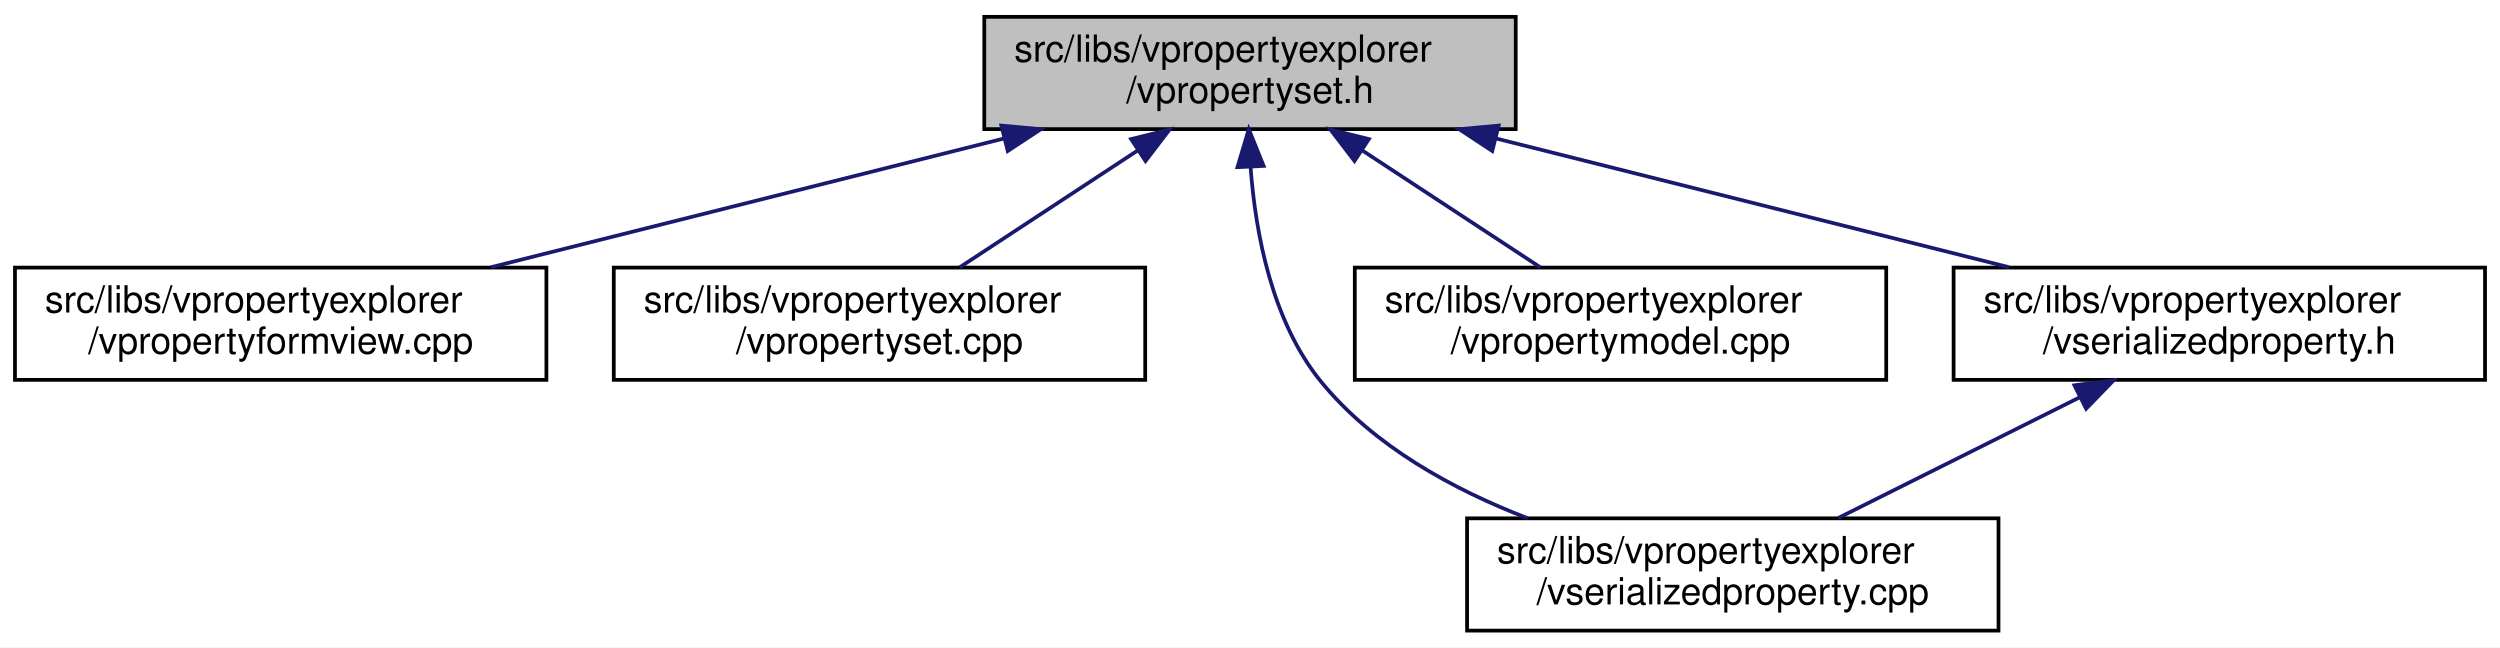
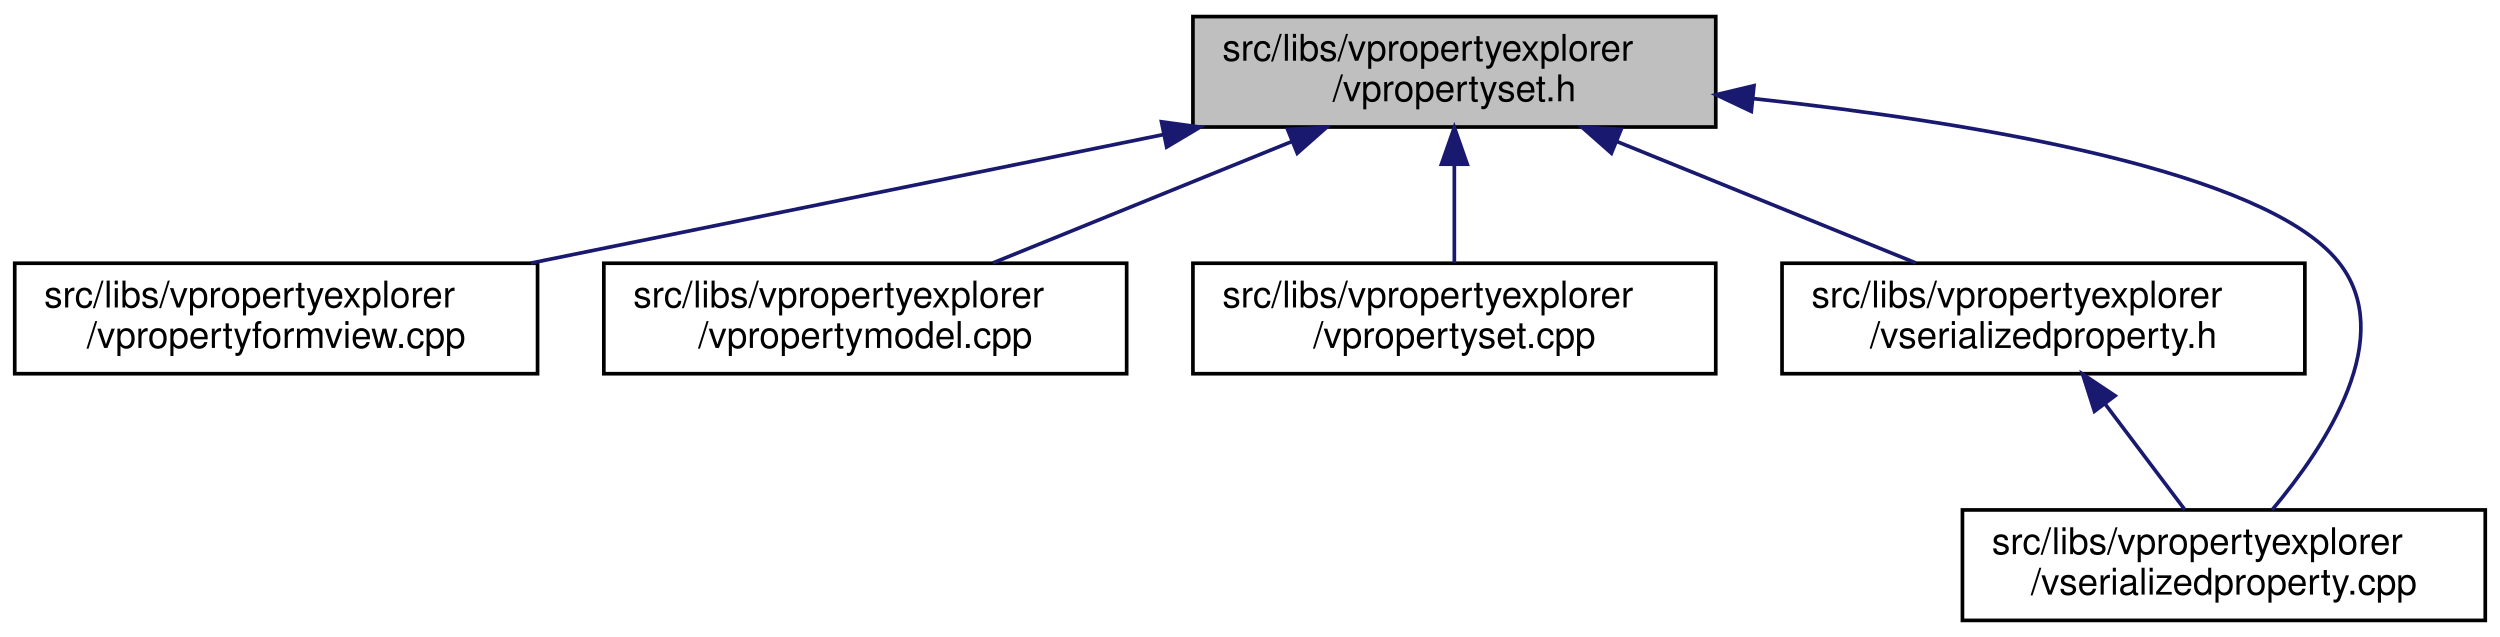
- <svg xmlns="http://www.w3.org/2000/svg" xmlns:xlink="http://www.w3.org/1999/xlink" width="668pt" height="173pt" viewBox="0.00 0.00 668.00 173.00">
+ <svg xmlns="http://www.w3.org/2000/svg" xmlns:xlink="http://www.w3.org/1999/xlink" width="679pt" height="173pt" viewBox="0.00 0.00 679.00 173.00">
  <g id="graph0" class="graph" transform="scale(1 1) rotate(0) translate(4 169)">
-     <polygon fill="white" stroke="transparent" points="-4,4 -4,-169 664,-169 664,4 -4,4" />
+     <polygon fill="white" stroke="transparent" points="-4,4 -4,-169 675,-169 675,4 -4,4" />
    <g id="node1" class="node">
      <g id="a_node1">
        <a xlink:title=" ">
-           <polygon fill="#bfbfbf" stroke="black" points="259,-134.5 259,-164.5 401,-164.5 401,-134.5 259,-134.5" />
-           <text text-anchor="start" x="267" y="-152.5" font-family="Helvetica,sans-Serif" font-size="10.00">src/libs/vpropertyexplorer</text>
-           <text text-anchor="middle" x="330" y="-141.5" font-family="Helvetica,sans-Serif" font-size="10.00">/vpropertyset.h</text>
+           <polygon fill="#bfbfbf" stroke="black" points="320,-134.5 320,-164.5 462,-164.5 462,-134.5 320,-134.5" />
+           <text text-anchor="start" x="328" y="-152.5" font-family="Helvetica,sans-Serif" font-size="10.00">src/libs/vpropertyexplorer</text>
+           <text text-anchor="middle" x="391" y="-141.5" font-family="Helvetica,sans-Serif" font-size="10.00">/vpropertyset.h</text>
        </a>
      </g>
    </g>
    <g id="node2" class="node">
      <g id="a_node2">
        <a xlink:href="../../dd/d2e/vpropertyformview_8cpp.html" target="_top" xlink:title=" ">
          <polygon fill="white" stroke="black" points="0,-67.5 0,-97.5 142,-97.5 142,-67.5 0,-67.5" />
          <text text-anchor="start" x="8" y="-85.5" font-family="Helvetica,sans-Serif" font-size="10.00">src/libs/vpropertyexplorer</text>
          <text text-anchor="middle" x="71" y="-74.5" font-family="Helvetica,sans-Serif" font-size="10.00">/vpropertyformview.cpp</text>
        </a>
      </g>
    </g>
    <g id="edge1" class="edge">
-       <path fill="none" stroke="midnightblue" d="M264.19,-131.98C221.89,-121.37 167.51,-107.72 127.23,-97.61" />
-       <polygon fill="midnightblue" stroke="midnightblue" points="263.57,-135.44 274.12,-134.48 265.27,-128.65 263.57,-135.44" />
+       <path fill="none" stroke="midnightblue" d="M311.98,-132.45C259.3,-121.75 190.72,-107.82 140.19,-97.55" />
+       <polygon fill="midnightblue" stroke="midnightblue" points="311.46,-135.92 321.96,-134.48 312.86,-129.06 311.46,-135.92" />
    </g>
    <g id="node3" class="node">
      <g id="a_node3">
-         <a xlink:href="../../db/d94/vpropertyset_8cpp.html" target="_top" xlink:title=" ">
+         <a xlink:href="../../de/d84/vpropertymodel_8cpp.html" target="_top" xlink:title=" ">
          <polygon fill="white" stroke="black" points="160,-67.5 160,-97.5 302,-97.5 302,-67.5 160,-67.5" />
          <text text-anchor="start" x="168" y="-85.5" font-family="Helvetica,sans-Serif" font-size="10.00">src/libs/vpropertyexplorer</text>
-           <text text-anchor="middle" x="231" y="-74.5" font-family="Helvetica,sans-Serif" font-size="10.00">/vpropertyset.cpp</text>
+           <text text-anchor="middle" x="231" y="-74.5" font-family="Helvetica,sans-Serif" font-size="10.00">/vpropertymodel.cpp</text>
        </a>
      </g>
    </g>
    <g id="edge2" class="edge">
-       <path fill="none" stroke="midnightblue" d="M299.89,-128.73C284.58,-118.68 266.31,-106.68 252.44,-97.58" />
-       <polygon fill="midnightblue" stroke="midnightblue" points="298.24,-131.83 308.52,-134.4 302.08,-125.98 298.24,-131.83" />
+       <path fill="none" stroke="midnightblue" d="M346.8,-130.54C321.2,-120.14 289.43,-107.24 265.65,-97.58" />
+       <polygon fill="midnightblue" stroke="midnightblue" points="345.7,-133.87 356.28,-134.4 348.34,-127.39 345.7,-133.87" />
    </g>
    <g id="node4" class="node">
      <g id="a_node4">
-         <a xlink:href="../../d3/db8/vserializedproperty_8cpp.html" target="_top" xlink:title=" ">
-           <polygon fill="white" stroke="black" points="388,-0.5 388,-30.5 530,-30.5 530,-0.5 388,-0.5" />
-           <text text-anchor="start" x="396" y="-18.5" font-family="Helvetica,sans-Serif" font-size="10.00">src/libs/vpropertyexplorer</text>
-           <text text-anchor="middle" x="459" y="-7.5" font-family="Helvetica,sans-Serif" font-size="10.00">/vserializedproperty.cpp</text>
+         <a xlink:href="../../db/d94/vpropertyset_8cpp.html" target="_top" xlink:title=" ">
+           <polygon fill="white" stroke="black" points="320,-67.5 320,-97.5 462,-97.5 462,-67.5 320,-67.5" />
+           <text text-anchor="start" x="328" y="-85.5" font-family="Helvetica,sans-Serif" font-size="10.00">src/libs/vpropertyexplorer</text>
+           <text text-anchor="middle" x="391" y="-74.5" font-family="Helvetica,sans-Serif" font-size="10.00">/vpropertyset.cpp</text>
        </a>
      </g>
    </g>
    <g id="edge3" class="edge">
-       <path fill="none" stroke="midnightblue" d="M330.15,-124.39C331.46,-106.72 335.84,-83.12 349,-67 363.02,-49.83 384.17,-38.23 404.19,-30.53" />
-       <polygon fill="midnightblue" stroke="midnightblue" points="326.65,-124.34 329.68,-134.49 333.64,-124.67 326.65,-124.34" />
+       <path fill="none" stroke="midnightblue" d="M391,-124.11C391,-115.15 391,-105.32 391,-97.58" />
+       <polygon fill="midnightblue" stroke="midnightblue" points="387.5,-124.4 391,-134.4 394.5,-124.4 387.5,-124.4" />
    </g>
    <g id="node5" class="node">
      <g id="a_node5">
-         <a xlink:href="../../de/d84/vpropertymodel_8cpp.html" target="_top" xlink:title=" ">
-           <polygon fill="white" stroke="black" points="358,-67.5 358,-97.5 500,-97.5 500,-67.5 358,-67.5" />
-           <text text-anchor="start" x="366" y="-85.5" font-family="Helvetica,sans-Serif" font-size="10.00">src/libs/vpropertyexplorer</text>
-           <text text-anchor="middle" x="429" y="-74.5" font-family="Helvetica,sans-Serif" font-size="10.00">/vpropertymodel.cpp</text>
+         <a xlink:href="../../dc/de3/vserializedproperty_8h.html" target="_top" xlink:title=" ">
+           <polygon fill="white" stroke="black" points="480,-67.5 480,-97.5 622,-97.5 622,-67.5 480,-67.5" />
+           <text text-anchor="start" x="488" y="-85.5" font-family="Helvetica,sans-Serif" font-size="10.00">src/libs/vpropertyexplorer</text>
+           <text text-anchor="middle" x="551" y="-74.5" font-family="Helvetica,sans-Serif" font-size="10.00">/vserializedproperty.h</text>
        </a>
      </g>
    </g>
    <g id="edge4" class="edge">
-       <path fill="none" stroke="midnightblue" d="M360.11,-128.73C375.42,-118.68 393.69,-106.68 407.56,-97.58" />
-       <polygon fill="midnightblue" stroke="midnightblue" points="357.92,-125.98 351.48,-134.4 361.76,-131.83 357.92,-125.98" />
+       <path fill="none" stroke="midnightblue" d="M435.2,-130.54C460.8,-120.14 492.57,-107.24 516.35,-97.58" />
+       <polygon fill="midnightblue" stroke="midnightblue" points="433.66,-127.39 425.72,-134.4 436.3,-133.87 433.66,-127.39" />
    </g>
    <g id="node6" class="node">
      <g id="a_node6">
-         <a xlink:href="../../dc/de3/vserializedproperty_8h.html" target="_top" xlink:title=" ">
-           <polygon fill="white" stroke="black" points="518,-67.5 518,-97.5 660,-97.5 660,-67.5 518,-67.5" />
-           <text text-anchor="start" x="526" y="-85.5" font-family="Helvetica,sans-Serif" font-size="10.00">src/libs/vpropertyexplorer</text>
-           <text text-anchor="middle" x="589" y="-74.5" font-family="Helvetica,sans-Serif" font-size="10.00">/vserializedproperty.h</text>
+         <a xlink:href="../../d3/db8/vserializedproperty_8cpp.html" target="_top" xlink:title=" ">
+           <polygon fill="white" stroke="black" points="529,-0.5 529,-30.5 671,-30.5 671,-0.5 529,-0.5" />
+           <text text-anchor="start" x="537" y="-18.5" font-family="Helvetica,sans-Serif" font-size="10.00">src/libs/vpropertyexplorer</text>
+           <text text-anchor="middle" x="600" y="-7.5" font-family="Helvetica,sans-Serif" font-size="10.00">/vserializedproperty.cpp</text>
        </a>
      </g>
    </g>
+     <g id="edge6" class="edge">
+       <path fill="none" stroke="midnightblue" d="M472.2,-142.22C533.78,-135.57 611.11,-122.51 631,-98 647.41,-77.78 627.77,-47.94 613.12,-30.54" />
+       <polygon fill="midnightblue" stroke="midnightblue" points="471.65,-138.75 462.07,-143.27 472.38,-145.72 471.65,-138.75" />
+     </g>
    <g id="edge5" class="edge">
-       <path fill="none" stroke="midnightblue" d="M395.81,-131.98C438.11,-121.37 492.49,-107.72 532.77,-97.61" />
-       <polygon fill="midnightblue" stroke="midnightblue" points="394.73,-128.65 385.88,-134.48 396.43,-135.44 394.73,-128.65" />
-     </g>
-     <g id="edge6" class="edge">
-       <path fill="none" stroke="midnightblue" d="M551.71,-62.85C531.15,-52.58 506.05,-40.03 487.15,-30.58" />
-       <polygon fill="midnightblue" stroke="midnightblue" points="550.28,-66.05 560.79,-67.4 553.41,-59.79 550.28,-66.05" />
+       <path fill="none" stroke="midnightblue" d="M567.84,-59.16C574.99,-49.68 583.1,-38.92 589.39,-30.58" />
+       <polygon fill="midnightblue" stroke="midnightblue" points="564.86,-57.3 561.63,-67.4 570.45,-61.52 564.86,-57.3" />
    </g>
  </g>
</svg>
